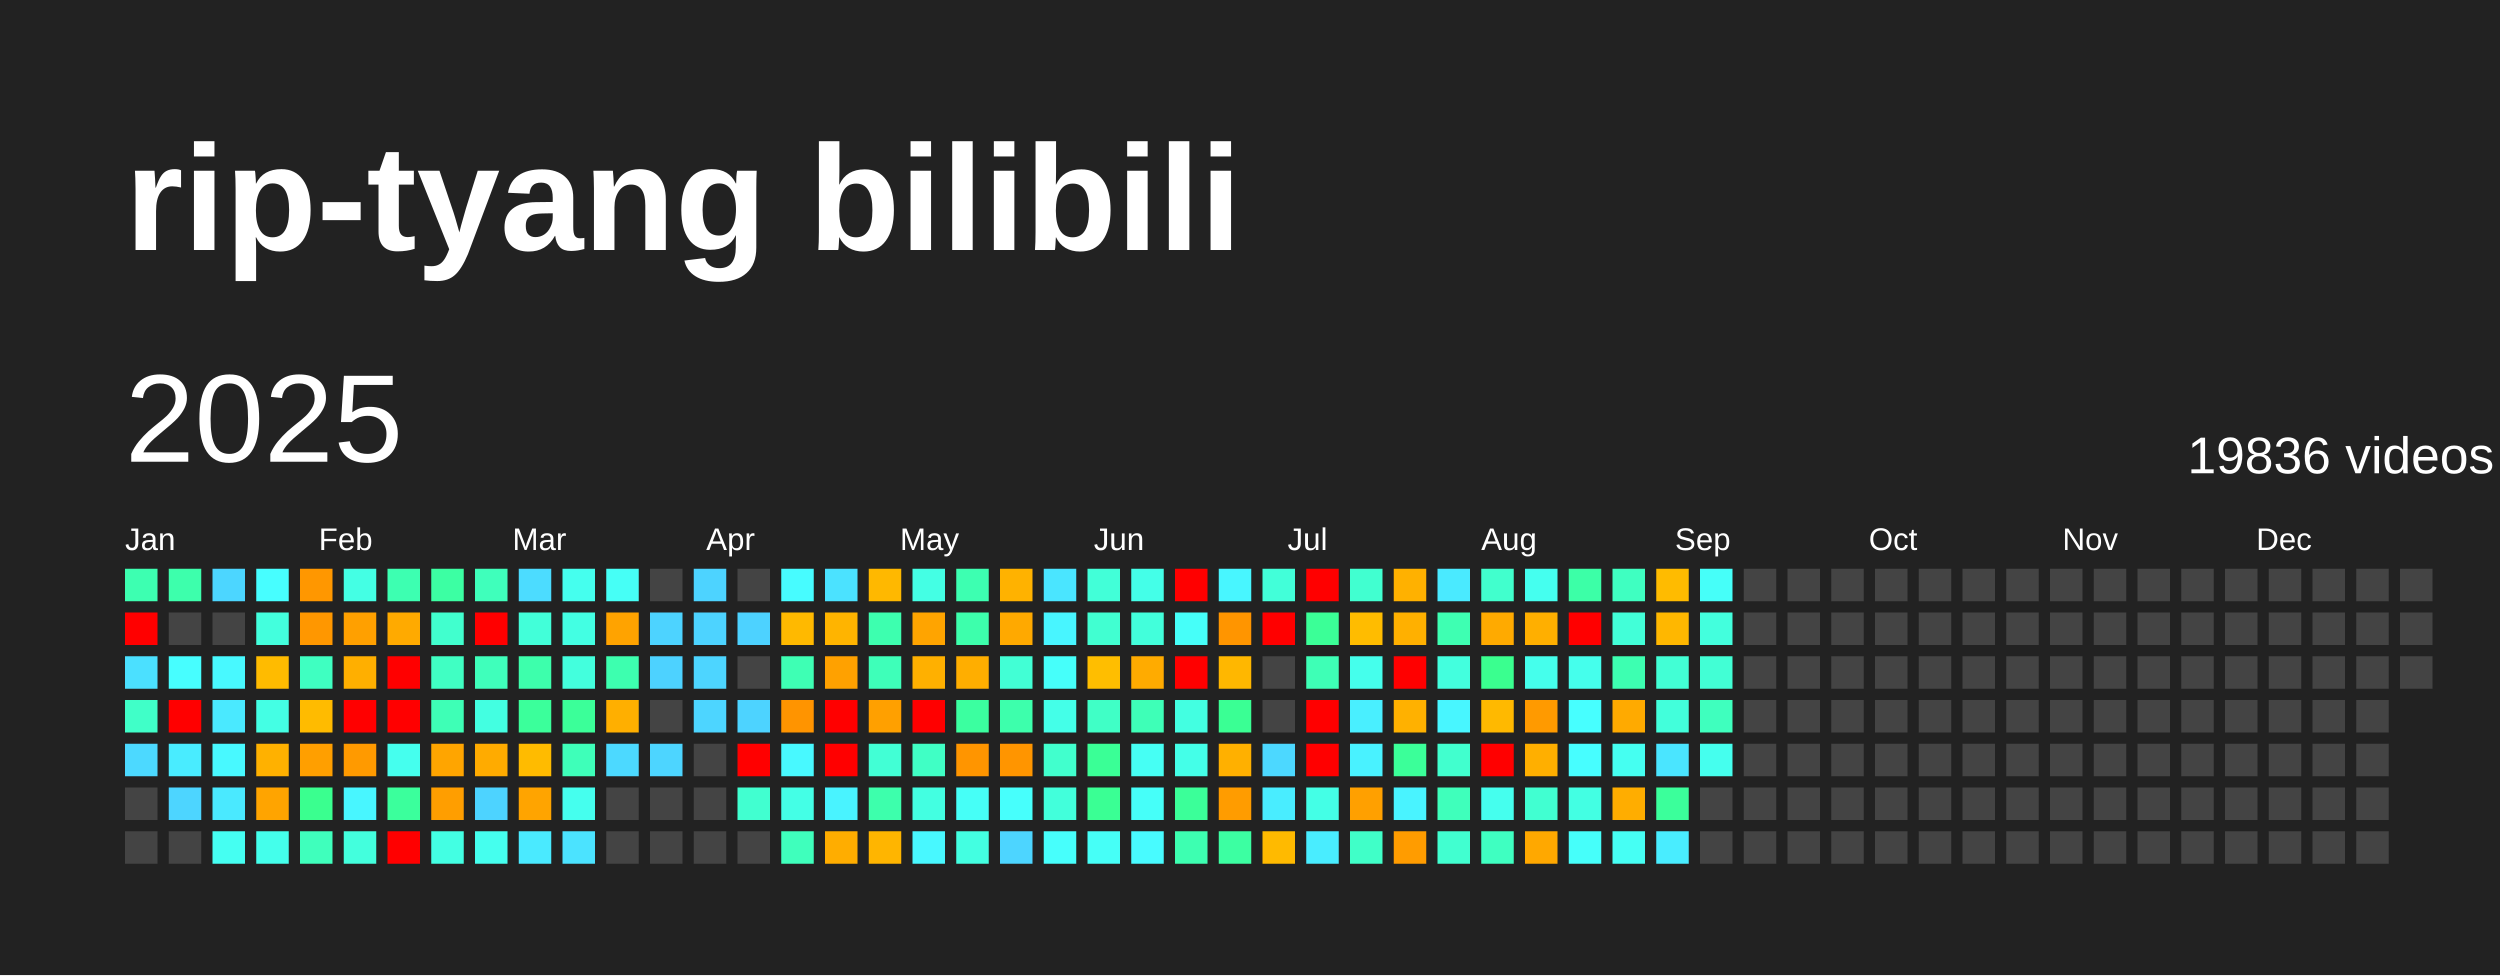
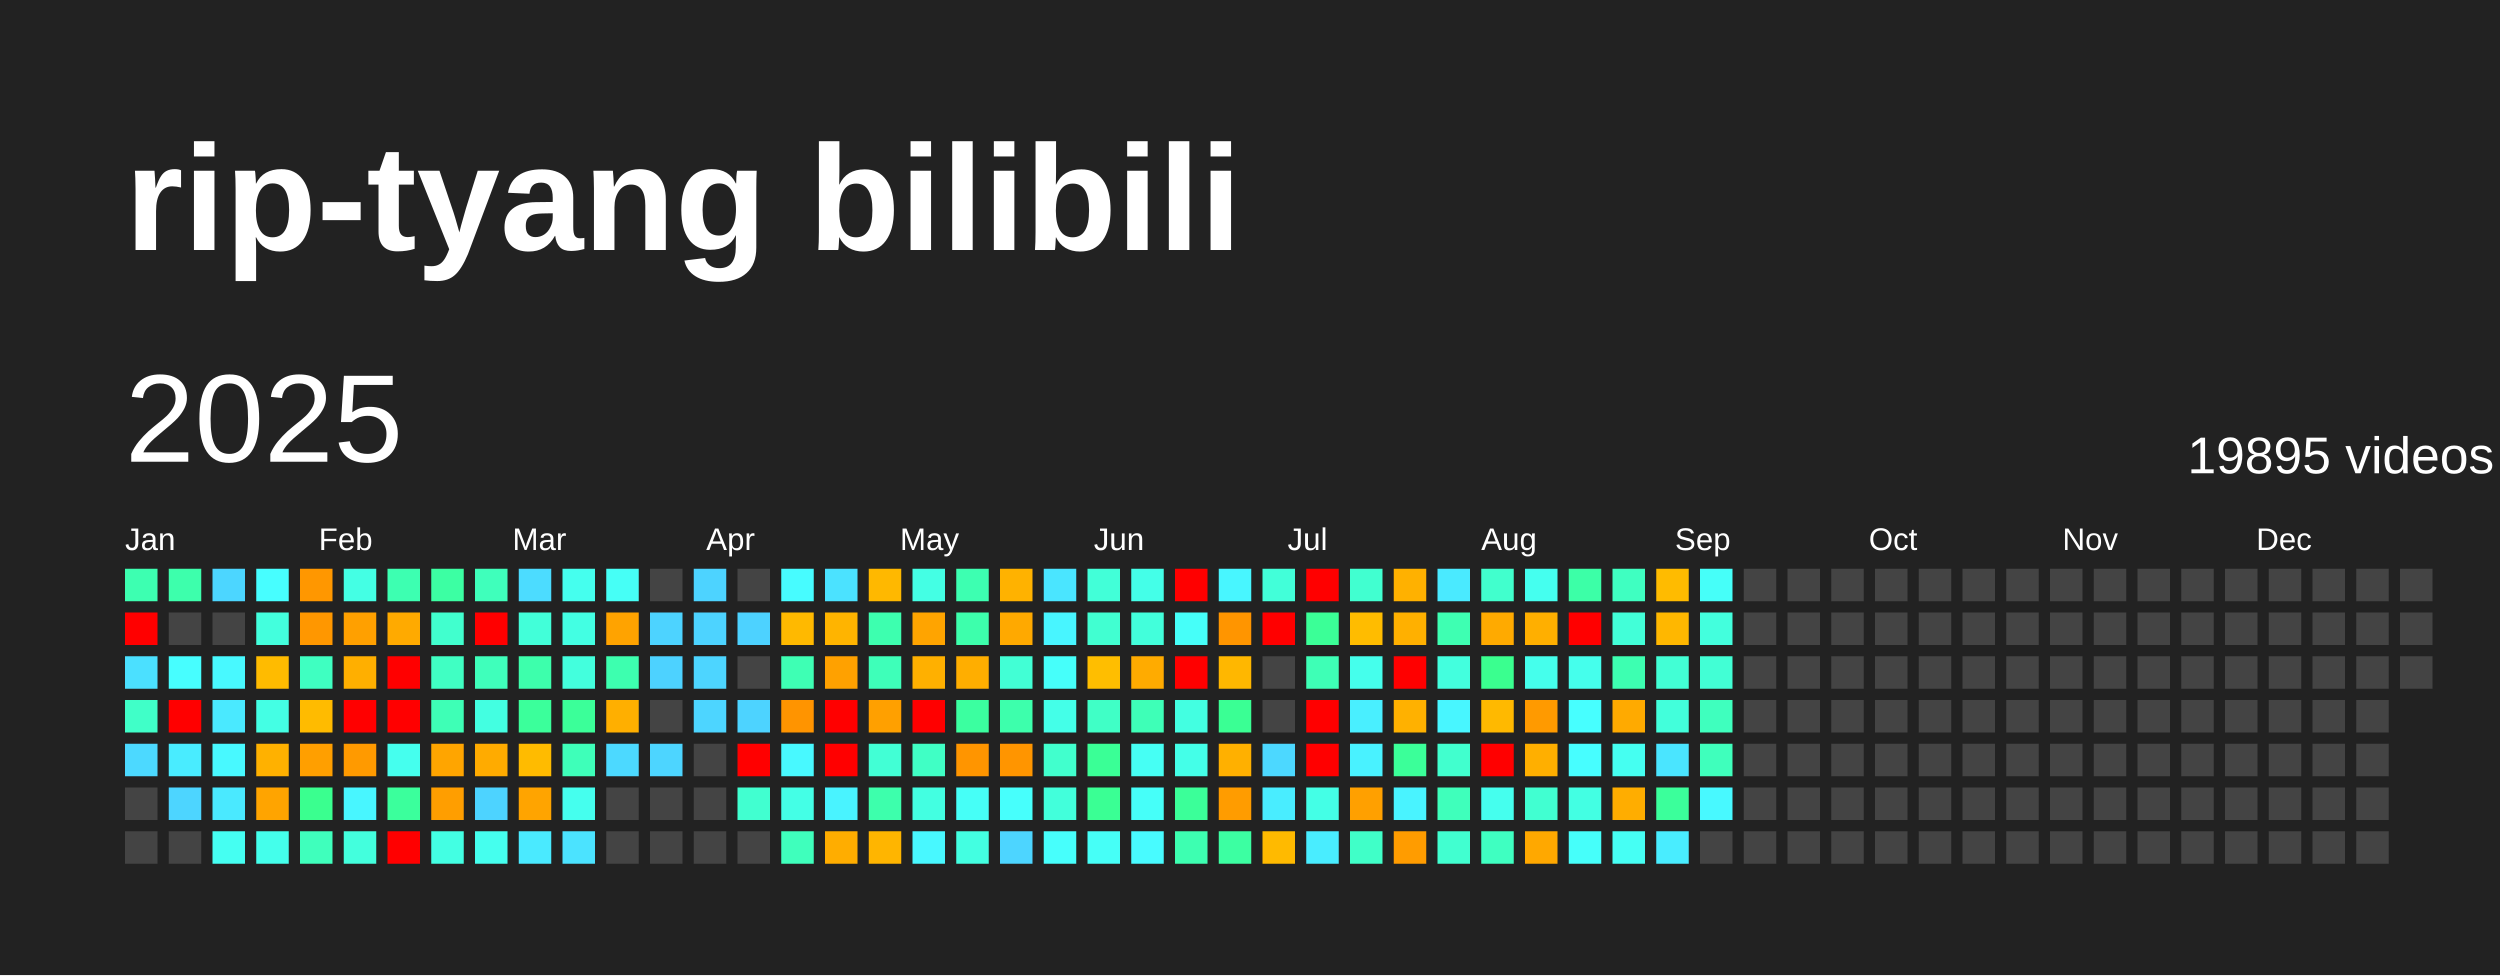
<svg xmlns="http://www.w3.org/2000/svg" baseProfile="full" height="78mm" version="1.1" viewBox="0,0,200,78" width="200mm">
  <defs />
  <rect fill="#222222" height="78" width="200" x="0" y="0" />
  <text fill="#FFFFFF" style="font-size:12px; font-family:Arial; font-weight:bold;" x="10" y="20">rip-tyang bilibili</text>
  <text dominant-baseline="hanging" fill="#FFFFFF" style="font-size:10.0px; font-family:Arial;" x="10" y="30">2025</text>
-   <text dominant-baseline="hanging" fill="#FFFFFF" style="font-size:4.125px; font-family:Arial;" x="175" y="35">19836 videos</text>
+   <text dominant-baseline="hanging" fill="#FFFFFF" style="font-size:4.125px; font-family:Arial;" x="175" y="35">19895 videos</text>
  <text fill="#FFFFFF" style="font-size:2.5px; font-family:Arial" x="10.0" y="44">Jan</text>
  <text fill="#FFFFFF" style="font-size:2.5px; font-family:Arial" x="25.5" y="44">Feb</text>
  <text fill="#FFFFFF" style="font-size:2.5px; font-family:Arial" x="41.0" y="44">Mar</text>
  <text fill="#FFFFFF" style="font-size:2.5px; font-family:Arial" x="56.5" y="44">Apr</text>
  <text fill="#FFFFFF" style="font-size:2.5px; font-family:Arial" x="72.0" y="44">May</text>
  <text fill="#FFFFFF" style="font-size:2.5px; font-family:Arial" x="87.5" y="44">Jun</text>
  <text fill="#FFFFFF" style="font-size:2.5px; font-family:Arial" x="103.0" y="44">Jul</text>
  <text fill="#FFFFFF" style="font-size:2.5px; font-family:Arial" x="118.5" y="44">Aug</text>
  <text fill="#FFFFFF" style="font-size:2.5px; font-family:Arial" x="134.0" y="44">Sep</text>
  <text fill="#FFFFFF" style="font-size:2.5px; font-family:Arial" x="149.5" y="44">Oct</text>
  <text fill="#FFFFFF" style="font-size:2.5px; font-family:Arial" x="165.0" y="44">Nov</text>
  <text fill="#FFFFFF" style="font-size:2.5px; font-family:Arial" x="180.5" y="44">Dec</text>
  <rect fill="#3dffb1" height="2.6" width="2.6" x="10.0" y="45.5" />
  <rect fill="red" height="2.6" width="2.6" x="10.0" y="49.0" />
  <rect fill="#4be0ff" height="2.6" width="2.6" x="10.0" y="52.5" />
  <rect fill="#40ffc8" height="2.6" width="2.6" x="10.0" y="56.0" />
  <rect fill="#4cd9ff" height="2.6" width="2.6" x="10.0" y="59.5" />
  <rect fill="#444444" height="2.6" width="2.6" x="10.0" y="63.0" />
  <rect fill="#444444" height="2.6" width="2.6" x="10.0" y="66.5" />
  <rect fill="#3dffac" height="2.6" width="2.6" x="13.5" y="45.5" />
  <rect fill="#444444" height="2.6" width="2.6" x="13.5" y="49.0" />
  <rect fill="#47feff" height="2.6" width="2.6" x="13.5" y="52.5" />
  <rect fill="red" height="2.6" width="2.6" x="13.5" y="56.0" />
  <rect fill="#49ecff" height="2.6" width="2.6" x="13.5" y="59.5" />
  <rect fill="#4dd5ff" height="2.6" width="2.6" x="13.5" y="63.0" />
  <rect fill="#444444" height="2.6" width="2.6" x="13.5" y="66.5" />
  <rect fill="#4cd6ff" height="2.6" width="2.6" x="17.0" y="45.5" />
  <rect fill="#444444" height="2.6" width="2.6" x="17.0" y="49.0" />
  <rect fill="#48f9ff" height="2.6" width="2.6" x="17.0" y="52.5" />
  <rect fill="#4ae9ff" height="2.6" width="2.6" x="17.0" y="56.0" />
  <rect fill="#48f9ff" height="2.6" width="2.6" x="17.0" y="59.5" />
  <rect fill="#4ae9ff" height="2.6" width="2.6" x="17.0" y="63.0" />
  <rect fill="#45fff2" height="2.6" width="2.6" x="17.0" y="66.5" />
  <rect fill="#47feff" height="2.6" width="2.6" x="20.5" y="45.5" />
  <rect fill="#43ffdd" height="2.6" width="2.6" x="20.5" y="49.0" />
  <rect fill="#ffbb00" height="2.6" width="2.6" x="20.5" y="52.5" />
  <rect fill="#44ffe4" height="2.6" width="2.6" x="20.5" y="56.0" />
  <rect fill="#ffb100" height="2.6" width="2.6" x="20.5" y="59.5" />
  <rect fill="#ffa400" height="2.6" width="2.6" x="20.5" y="63.0" />
  <rect fill="#44ffeb" height="2.6" width="2.6" x="20.5" y="66.5" />
  <rect fill="#ff9700" height="2.6" width="2.6" x="24.0" y="45.5" />
  <rect fill="#ff9700" height="2.6" width="2.6" x="24.0" y="49.0" />
  <rect fill="#3fffc1" height="2.6" width="2.6" x="24.0" y="52.5" />
  <rect fill="#ffbb00" height="2.6" width="2.6" x="24.0" y="56.0" />
  <rect fill="#ff9f00" height="2.6" width="2.6" x="24.0" y="59.5" />
  <rect fill="#3aff8f" height="2.6" width="2.6" x="24.0" y="63.0" />
  <rect fill="#3fffbc" height="2.6" width="2.6" x="24.0" y="66.5" />
  <rect fill="#44ffe4" height="2.6" width="2.6" x="27.5" y="45.5" />
  <rect fill="#ffa000" height="2.6" width="2.6" x="27.5" y="49.0" />
  <rect fill="#ffaf00" height="2.6" width="2.6" x="27.5" y="52.5" />
  <rect fill="red" height="2.6" width="2.6" x="27.5" y="56.0" />
  <rect fill="#ff9a00" height="2.6" width="2.6" x="27.5" y="59.5" />
  <rect fill="#48f6ff" height="2.6" width="2.6" x="27.5" y="63.0" />
  <rect fill="#43ffdd" height="2.6" width="2.6" x="27.5" y="66.5" />
  <rect fill="#3dffb1" height="2.6" width="2.6" x="31.0" y="45.5" />
  <rect fill="#ffaa00" height="2.6" width="2.6" x="31.0" y="49.0" />
  <rect fill="red" height="2.6" width="2.6" x="31.0" y="52.5" />
  <rect fill="red" height="2.6" width="2.6" x="31.0" y="56.0" />
  <rect fill="#45ffee" height="2.6" width="2.6" x="31.0" y="59.5" />
  <rect fill="#3bff9c" height="2.6" width="2.6" x="31.0" y="63.0" />
  <rect fill="red" height="2.6" width="2.6" x="31.0" y="66.5" />
  <rect fill="#3cffa3" height="2.6" width="2.6" x="34.5" y="45.5" />
  <rect fill="#41ffce" height="2.6" width="2.6" x="34.5" y="49.0" />
  <rect fill="#40ffc3" height="2.6" width="2.6" x="34.5" y="52.5" />
  <rect fill="#3effb6" height="2.6" width="2.6" x="34.5" y="56.0" />
  <rect fill="#ffa500" height="2.6" width="2.6" x="34.5" y="59.5" />
  <rect fill="#ff9e00" height="2.6" width="2.6" x="34.5" y="63.0" />
  <rect fill="#43ffe3" height="2.6" width="2.6" x="34.5" y="66.5" />
  <rect fill="#3fffbb" height="2.6" width="2.6" x="38.0" y="45.5" />
  <rect fill="red" height="2.6" width="2.6" x="38.0" y="49.0" />
  <rect fill="#3fffbb" height="2.6" width="2.6" x="38.0" y="52.5" />
  <rect fill="#43ffe1" height="2.6" width="2.6" x="38.0" y="56.0" />
  <rect fill="#ffab00" height="2.6" width="2.6" x="38.0" y="59.5" />
  <rect fill="#4dd3ff" height="2.6" width="2.6" x="38.0" y="63.0" />
  <rect fill="#45ffee" height="2.6" width="2.6" x="38.0" y="66.5" />
  <rect fill="#4cdcff" height="2.6" width="2.6" x="41.5" y="45.5" />
  <rect fill="#42ffd9" height="2.6" width="2.6" x="41.5" y="49.0" />
  <rect fill="#3dffac" height="2.6" width="2.6" x="41.5" y="52.5" />
  <rect fill="#3bff9b" height="2.6" width="2.6" x="41.5" y="56.0" />
  <rect fill="#ffbb00" height="2.6" width="2.6" x="41.5" y="59.5" />
  <rect fill="#ffa400" height="2.6" width="2.6" x="41.5" y="63.0" />
  <rect fill="#4aeaff" height="2.6" width="2.6" x="41.5" y="66.5" />
  <rect fill="#45ffee" height="2.6" width="2.6" x="45.0" y="45.5" />
  <rect fill="#43ffe3" height="2.6" width="2.6" x="45.0" y="49.0" />
  <rect fill="#43ffdd" height="2.6" width="2.6" x="45.0" y="52.5" />
  <rect fill="#3bff99" height="2.6" width="2.6" x="45.0" y="56.0" />
  <rect fill="#3effb9" height="2.6" width="2.6" x="45.0" y="59.5" />
  <rect fill="#45ffee" height="2.6" width="2.6" x="45.0" y="63.0" />
  <rect fill="#4be3ff" height="2.6" width="2.6" x="45.0" y="66.5" />
  <rect fill="#46fff6" height="2.6" width="2.6" x="48.5" y="45.5" />
  <rect fill="#ffa300" height="2.6" width="2.6" x="48.5" y="49.0" />
  <rect fill="#3dffaf" height="2.6" width="2.6" x="48.5" y="52.5" />
  <rect fill="#ffaf00" height="2.6" width="2.6" x="48.5" y="56.0" />
  <rect fill="#4cd9ff" height="2.6" width="2.6" x="48.5" y="59.5" />
  <rect fill="#444444" height="2.6" width="2.6" x="48.5" y="63.0" />
  <rect fill="#444444" height="2.6" width="2.6" x="48.5" y="66.5" />
  <rect fill="#444444" height="2.6" width="2.6" x="52.0" y="45.5" />
  <rect fill="#4dd3ff" height="2.6" width="2.6" x="52.0" y="49.0" />
  <rect fill="#4dd2ff" height="2.6" width="2.6" x="52.0" y="52.5" />
  <rect fill="#444444" height="2.6" width="2.6" x="52.0" y="56.0" />
  <rect fill="#4dd5ff" height="2.6" width="2.6" x="52.0" y="59.5" />
  <rect fill="#444444" height="2.6" width="2.6" x="52.0" y="63.0" />
  <rect fill="#444444" height="2.6" width="2.6" x="52.0" y="66.5" />
  <rect fill="#4dd3ff" height="2.6" width="2.6" x="55.5" y="45.5" />
  <rect fill="#4dd3ff" height="2.6" width="2.6" x="55.5" y="49.0" />
  <rect fill="#4dd5ff" height="2.6" width="2.6" x="55.5" y="52.5" />
  <rect fill="#4dd5ff" height="2.6" width="2.6" x="55.5" y="56.0" />
  <rect fill="#444444" height="2.6" width="2.6" x="55.5" y="59.5" />
  <rect fill="#444444" height="2.6" width="2.6" x="55.5" y="63.0" />
  <rect fill="#444444" height="2.6" width="2.6" x="55.5" y="66.5" />
  <rect fill="#444444" height="2.6" width="2.6" x="59.0" y="45.5" />
  <rect fill="#4dd2ff" height="2.6" width="2.6" x="59.0" y="49.0" />
  <rect fill="#444444" height="2.6" width="2.6" x="59.0" y="52.5" />
  <rect fill="#4dd3ff" height="2.6" width="2.6" x="59.0" y="56.0" />
  <rect fill="red" height="2.6" width="2.6" x="59.0" y="59.5" />
  <rect fill="#41ffd0" height="2.6" width="2.6" x="59.0" y="63.0" />
  <rect fill="#444444" height="2.6" width="2.6" x="59.0" y="66.5" />
  <rect fill="#47fcff" height="2.6" width="2.6" x="62.5" y="45.5" />
  <rect fill="#ffb900" height="2.6" width="2.6" x="62.5" y="49.0" />
  <rect fill="#3effb4" height="2.6" width="2.6" x="62.5" y="52.5" />
  <rect fill="#ff9400" height="2.6" width="2.6" x="62.5" y="56.0" />
  <rect fill="#48f9ff" height="2.6" width="2.6" x="62.5" y="59.5" />
  <rect fill="#44ffe6" height="2.6" width="2.6" x="62.5" y="63.0" />
  <rect fill="#3fffbc" height="2.6" width="2.6" x="62.5" y="66.5" />
  <rect fill="#4be2ff" height="2.6" width="2.6" x="66.0" y="45.5" />
  <rect fill="#ffb400" height="2.6" width="2.6" x="66.0" y="49.0" />
  <rect fill="#ffa100" height="2.6" width="2.6" x="66.0" y="52.5" />
  <rect fill="red" height="2.6" width="2.6" x="66.0" y="56.0" />
  <rect fill="red" height="2.6" width="2.6" x="66.0" y="59.5" />
  <rect fill="#49f3ff" height="2.6" width="2.6" x="66.0" y="63.0" />
  <rect fill="#ffad00" height="2.6" width="2.6" x="66.0" y="66.5" />
  <rect fill="#ffb800" height="2.6" width="2.6" x="69.5" y="45.5" />
  <rect fill="#3dffaf" height="2.6" width="2.6" x="69.5" y="49.0" />
  <rect fill="#3effb9" height="2.6" width="2.6" x="69.5" y="52.5" />
  <rect fill="#ffa000" height="2.6" width="2.6" x="69.5" y="56.0" />
  <rect fill="#42ffd5" height="2.6" width="2.6" x="69.5" y="59.5" />
  <rect fill="#3dffac" height="2.6" width="2.6" x="69.5" y="63.0" />
  <rect fill="#ffb500" height="2.6" width="2.6" x="69.5" y="66.5" />
  <rect fill="#44ffe4" height="2.6" width="2.6" x="73.0" y="45.5" />
  <rect fill="#ffa400" height="2.6" width="2.6" x="73.0" y="49.0" />
  <rect fill="#ffb000" height="2.6" width="2.6" x="73.0" y="52.5" />
  <rect fill="red" height="2.6" width="2.6" x="73.0" y="56.0" />
  <rect fill="#40ffc5" height="2.6" width="2.6" x="73.0" y="59.5" />
  <rect fill="#43ffe1" height="2.6" width="2.6" x="73.0" y="63.0" />
  <rect fill="#48f8ff" height="2.6" width="2.6" x="73.0" y="66.5" />
  <rect fill="#3dffb1" height="2.6" width="2.6" x="76.5" y="45.5" />
  <rect fill="#3dffac" height="2.6" width="2.6" x="76.5" y="49.0" />
  <rect fill="#ffae00" height="2.6" width="2.6" x="76.5" y="52.5" />
  <rect fill="#3bffa0" height="2.6" width="2.6" x="76.5" y="56.0" />
  <rect fill="#ff9500" height="2.6" width="2.6" x="76.5" y="59.5" />
  <rect fill="#46fff7" height="2.6" width="2.6" x="76.5" y="63.0" />
  <rect fill="#43ffe1" height="2.6" width="2.6" x="76.5" y="66.5" />
  <rect fill="#ffb200" height="2.6" width="2.6" x="80.0" y="45.5" />
  <rect fill="#ffa900" height="2.6" width="2.6" x="80.0" y="49.0" />
  <rect fill="#42ffd5" height="2.6" width="2.6" x="80.0" y="52.5" />
  <rect fill="#3dffac" height="2.6" width="2.6" x="80.0" y="56.0" />
  <rect fill="#ff9500" height="2.6" width="2.6" x="80.0" y="59.5" />
  <rect fill="#47fffc" height="2.6" width="2.6" x="80.0" y="63.0" />
  <rect fill="#4dd5ff" height="2.6" width="2.6" x="80.0" y="66.5" />
  <rect fill="#4ae5ff" height="2.6" width="2.6" x="83.5" y="45.5" />
  <rect fill="#48f5ff" height="2.6" width="2.6" x="83.5" y="49.0" />
  <rect fill="#46fffa" height="2.6" width="2.6" x="83.5" y="52.5" />
  <rect fill="#44ffe8" height="2.6" width="2.6" x="83.5" y="56.0" />
  <rect fill="#41ffcd" height="2.6" width="2.6" x="83.5" y="59.5" />
  <rect fill="#42ffdb" height="2.6" width="2.6" x="83.5" y="63.0" />
  <rect fill="#47fffc" height="2.6" width="2.6" x="83.5" y="66.5" />
  <rect fill="#42ffd8" height="2.6" width="2.6" x="87.0" y="45.5" />
  <rect fill="#41ffd1" height="2.6" width="2.6" x="87.0" y="49.0" />
  <rect fill="#ffbe00" height="2.6" width="2.6" x="87.0" y="52.5" />
  <rect fill="#40ffc6" height="2.6" width="2.6" x="87.0" y="56.0" />
  <rect fill="#3aff96" height="2.6" width="2.6" x="87.0" y="59.5" />
  <rect fill="#3aff94" height="2.6" width="2.6" x="87.0" y="63.0" />
  <rect fill="#46fff7" height="2.6" width="2.6" x="87.0" y="66.5" />
  <rect fill="#44ffe8" height="2.6" width="2.6" x="90.5" y="45.5" />
  <rect fill="#42ffdb" height="2.6" width="2.6" x="90.5" y="49.0" />
  <rect fill="#ffab00" height="2.6" width="2.6" x="90.5" y="52.5" />
  <rect fill="#3effb7" height="2.6" width="2.6" x="90.5" y="56.0" />
  <rect fill="#46fff4" height="2.6" width="2.6" x="90.5" y="59.5" />
  <rect fill="#46fff9" height="2.6" width="2.6" x="90.5" y="63.0" />
  <rect fill="#48fbff" height="2.6" width="2.6" x="90.5" y="66.5" />
  <rect fill="red" height="2.6" width="2.6" x="94.0" y="45.5" />
  <rect fill="#46fff9" height="2.6" width="2.6" x="94.0" y="49.0" />
  <rect fill="red" height="2.6" width="2.6" x="94.0" y="52.5" />
  <rect fill="#43ffe1" height="2.6" width="2.6" x="94.0" y="56.0" />
  <rect fill="#44ffe8" height="2.6" width="2.6" x="94.0" y="59.5" />
  <rect fill="#3bff99" height="2.6" width="2.6" x="94.0" y="63.0" />
  <rect fill="#3dffb1" height="2.6" width="2.6" x="94.0" y="66.5" />
  <rect fill="#48f6ff" height="2.6" width="2.6" x="97.5" y="45.5" />
  <rect fill="#ff9500" height="2.6" width="2.6" x="97.5" y="49.0" />
  <rect fill="#ffb700" height="2.6" width="2.6" x="97.5" y="52.5" />
  <rect fill="#3aff94" height="2.6" width="2.6" x="97.5" y="56.0" />
  <rect fill="#ffb000" height="2.6" width="2.6" x="97.5" y="59.5" />
  <rect fill="#ff9c00" height="2.6" width="2.6" x="97.5" y="63.0" />
  <rect fill="#3cffa2" height="2.6" width="2.6" x="97.5" y="66.5" />
  <rect fill="#42ffd9" height="2.6" width="2.6" x="101.0" y="45.5" />
  <rect fill="red" height="2.6" width="2.6" x="101.0" y="49.0" />
  <rect fill="#444444" height="2.6" width="2.6" x="101.0" y="52.5" />
  <rect fill="#444444" height="2.6" width="2.6" x="101.0" y="56.0" />
  <rect fill="#4cd8ff" height="2.6" width="2.6" x="101.0" y="59.5" />
  <rect fill="#49edff" height="2.6" width="2.6" x="101.0" y="63.0" />
  <rect fill="#ffba00" height="2.6" width="2.6" x="101.0" y="66.5" />
  <rect fill="red" height="2.6" width="2.6" x="104.5" y="45.5" />
  <rect fill="#3bff97" height="2.6" width="2.6" x="104.5" y="49.0" />
  <rect fill="#3effb6" height="2.6" width="2.6" x="104.5" y="52.5" />
  <rect fill="red" height="2.6" width="2.6" x="104.5" y="56.0" />
  <rect fill="red" height="2.6" width="2.6" x="104.5" y="59.5" />
  <rect fill="#44ffe6" height="2.6" width="2.6" x="104.5" y="63.0" />
  <rect fill="#49edff" height="2.6" width="2.6" x="104.5" y="66.5" />
  <rect fill="#41ffd0" height="2.6" width="2.6" x="108.0" y="45.5" />
  <rect fill="#ffbc00" height="2.6" width="2.6" x="108.0" y="49.0" />
  <rect fill="#45ffec" height="2.6" width="2.6" x="108.0" y="52.5" />
  <rect fill="#49efff" height="2.6" width="2.6" x="108.0" y="56.0" />
  <rect fill="#49f2ff" height="2.6" width="2.6" x="108.0" y="59.5" />
  <rect fill="#ffa000" height="2.6" width="2.6" x="108.0" y="63.0" />
  <rect fill="#40ffc8" height="2.6" width="2.6" x="108.0" y="66.5" />
  <rect fill="#ffb100" height="2.6" width="2.6" x="111.5" y="45.5" />
  <rect fill="#ffb000" height="2.6" width="2.6" x="111.5" y="49.0" />
  <rect fill="red" height="2.6" width="2.6" x="111.5" y="52.5" />
  <rect fill="#ffb100" height="2.6" width="2.6" x="111.5" y="56.0" />
  <rect fill="#3bff99" height="2.6" width="2.6" x="111.5" y="59.5" />
  <rect fill="#49f3ff" height="2.6" width="2.6" x="111.5" y="63.0" />
  <rect fill="#ff9c00" height="2.6" width="2.6" x="111.5" y="66.5" />
  <rect fill="#4aeaff" height="2.6" width="2.6" x="115.0" y="45.5" />
  <rect fill="#3effb2" height="2.6" width="2.6" x="115.0" y="49.0" />
  <rect fill="#43ffde" height="2.6" width="2.6" x="115.0" y="52.5" />
  <rect fill="#48f6ff" height="2.6" width="2.6" x="115.0" y="56.0" />
  <rect fill="#41ffce" height="2.6" width="2.6" x="115.0" y="59.5" />
  <rect fill="#3fffbb" height="2.6" width="2.6" x="115.0" y="63.0" />
  <rect fill="#41ffd0" height="2.6" width="2.6" x="115.0" y="66.5" />
  <rect fill="#41ffcd" height="2.6" width="2.6" x="118.5" y="45.5" />
  <rect fill="#ffaa00" height="2.6" width="2.6" x="118.5" y="49.0" />
  <rect fill="#3aff8f" height="2.6" width="2.6" x="118.5" y="52.5" />
  <rect fill="#ffb900" height="2.6" width="2.6" x="118.5" y="56.0" />
  <rect fill="red" height="2.6" width="2.6" x="118.5" y="59.5" />
  <rect fill="#45ffee" height="2.6" width="2.6" x="118.5" y="63.0" />
  <rect fill="#3fffc1" height="2.6" width="2.6" x="118.5" y="66.5" />
  <rect fill="#45ffef" height="2.6" width="2.6" x="122.0" y="45.5" />
  <rect fill="#ffaf00" height="2.6" width="2.6" x="122.0" y="49.0" />
  <rect fill="#45ffec" height="2.6" width="2.6" x="122.0" y="52.5" />
  <rect fill="#ff9a00" height="2.6" width="2.6" x="122.0" y="56.0" />
  <rect fill="#ffaf00" height="2.6" width="2.6" x="122.0" y="59.5" />
  <rect fill="#41ffd1" height="2.6" width="2.6" x="122.0" y="63.0" />
  <rect fill="#ffa800" height="2.6" width="2.6" x="122.0" y="66.5" />
  <rect fill="#3cffa7" height="2.6" width="2.6" x="125.5" y="45.5" />
  <rect fill="red" height="2.6" width="2.6" x="125.5" y="49.0" />
  <rect fill="#45ffec" height="2.6" width="2.6" x="125.5" y="52.5" />
  <rect fill="#47ffff" height="2.6" width="2.6" x="125.5" y="56.0" />
  <rect fill="#47feff" height="2.6" width="2.6" x="125.5" y="59.5" />
  <rect fill="#43ffe3" height="2.6" width="2.6" x="125.5" y="63.0" />
  <rect fill="#46fffa" height="2.6" width="2.6" x="125.5" y="66.5" />
  <rect fill="#3fffc1" height="2.6" width="2.6" x="129.0" y="45.5" />
  <rect fill="#42ffd8" height="2.6" width="2.6" x="129.0" y="49.0" />
  <rect fill="#3dffb1" height="2.6" width="2.6" x="129.0" y="52.5" />
  <rect fill="#ffaa00" height="2.6" width="2.6" x="129.0" y="56.0" />
  <rect fill="#45fff1" height="2.6" width="2.6" x="129.0" y="59.5" />
  <rect fill="#ffad00" height="2.6" width="2.6" x="129.0" y="63.0" />
  <rect fill="#46fff4" height="2.6" width="2.6" x="129.0" y="66.5" />
  <rect fill="#ffbb00" height="2.6" width="2.6" x="132.5" y="45.5" />
  <rect fill="#ffb700" height="2.6" width="2.6" x="132.5" y="49.0" />
  <rect fill="#42ffd5" height="2.6" width="2.6" x="132.5" y="52.5" />
  <rect fill="#42ffdb" height="2.6" width="2.6" x="132.5" y="56.0" />
  <rect fill="#4ae5ff" height="2.6" width="2.6" x="132.5" y="59.5" />
  <rect fill="#3bff9b" height="2.6" width="2.6" x="132.5" y="63.0" />
  <rect fill="#49edff" height="2.6" width="2.6" x="132.5" y="66.5" />
  <rect fill="#46fff9" height="2.6" width="2.6" x="136.0" y="45.5" />
  <rect fill="#43ffdd" height="2.6" width="2.6" x="136.0" y="49.0" />
  <rect fill="#42ffd5" height="2.6" width="2.6" x="136.0" y="52.5" />
  <rect fill="#3fffbe" height="2.6" width="2.6" x="136.0" y="56.0" />
-   <rect fill="#45ffee" height="2.6" width="2.6" x="136.0" y="59.5" />
-   <rect fill="#444444" height="2.6" width="2.6" x="136.0" y="63.0" />
+   <rect fill="#3fffbc" height="2.6" width="2.6" x="136.0" y="59.5" />
+   <rect fill="#48f9ff" height="2.6" width="2.6" x="136.0" y="63.0" />
  <rect fill="#444444" height="2.6" width="2.6" x="136.0" y="66.5" />
  <rect fill="#444444" height="2.6" width="2.6" x="139.5" y="45.5" />
  <rect fill="#444444" height="2.6" width="2.6" x="139.5" y="49.0" />
  <rect fill="#444444" height="2.6" width="2.6" x="139.5" y="52.5" />
  <rect fill="#444444" height="2.6" width="2.6" x="139.5" y="56.0" />
  <rect fill="#444444" height="2.6" width="2.6" x="139.5" y="59.5" />
  <rect fill="#444444" height="2.6" width="2.6" x="139.5" y="63.0" />
  <rect fill="#444444" height="2.6" width="2.6" x="139.5" y="66.5" />
  <rect fill="#444444" height="2.6" width="2.6" x="143.0" y="45.5" />
  <rect fill="#444444" height="2.6" width="2.6" x="143.0" y="49.0" />
  <rect fill="#444444" height="2.6" width="2.6" x="143.0" y="52.5" />
  <rect fill="#444444" height="2.6" width="2.6" x="143.0" y="56.0" />
  <rect fill="#444444" height="2.6" width="2.6" x="143.0" y="59.5" />
  <rect fill="#444444" height="2.6" width="2.6" x="143.0" y="63.0" />
  <rect fill="#444444" height="2.6" width="2.6" x="143.0" y="66.5" />
  <rect fill="#444444" height="2.6" width="2.6" x="146.5" y="45.5" />
  <rect fill="#444444" height="2.6" width="2.6" x="146.5" y="49.0" />
  <rect fill="#444444" height="2.6" width="2.6" x="146.5" y="52.5" />
  <rect fill="#444444" height="2.6" width="2.6" x="146.5" y="56.0" />
  <rect fill="#444444" height="2.6" width="2.6" x="146.5" y="59.5" />
  <rect fill="#444444" height="2.6" width="2.6" x="146.5" y="63.0" />
  <rect fill="#444444" height="2.6" width="2.6" x="146.5" y="66.5" />
  <rect fill="#444444" height="2.6" width="2.6" x="150.0" y="45.5" />
  <rect fill="#444444" height="2.6" width="2.6" x="150.0" y="49.0" />
  <rect fill="#444444" height="2.6" width="2.6" x="150.0" y="52.5" />
  <rect fill="#444444" height="2.6" width="2.6" x="150.0" y="56.0" />
  <rect fill="#444444" height="2.6" width="2.6" x="150.0" y="59.5" />
  <rect fill="#444444" height="2.6" width="2.6" x="150.0" y="63.0" />
  <rect fill="#444444" height="2.6" width="2.6" x="150.0" y="66.5" />
  <rect fill="#444444" height="2.6" width="2.6" x="153.5" y="45.5" />
  <rect fill="#444444" height="2.6" width="2.6" x="153.5" y="49.0" />
  <rect fill="#444444" height="2.6" width="2.6" x="153.5" y="52.5" />
  <rect fill="#444444" height="2.6" width="2.6" x="153.5" y="56.0" />
  <rect fill="#444444" height="2.6" width="2.6" x="153.5" y="59.5" />
  <rect fill="#444444" height="2.6" width="2.6" x="153.5" y="63.0" />
  <rect fill="#444444" height="2.6" width="2.6" x="153.5" y="66.5" />
  <rect fill="#444444" height="2.6" width="2.6" x="157.0" y="45.5" />
  <rect fill="#444444" height="2.6" width="2.6" x="157.0" y="49.0" />
  <rect fill="#444444" height="2.6" width="2.6" x="157.0" y="52.5" />
  <rect fill="#444444" height="2.6" width="2.6" x="157.0" y="56.0" />
  <rect fill="#444444" height="2.6" width="2.6" x="157.0" y="59.5" />
  <rect fill="#444444" height="2.6" width="2.6" x="157.0" y="63.0" />
  <rect fill="#444444" height="2.6" width="2.6" x="157.0" y="66.5" />
  <rect fill="#444444" height="2.6" width="2.6" x="160.5" y="45.5" />
  <rect fill="#444444" height="2.6" width="2.6" x="160.5" y="49.0" />
  <rect fill="#444444" height="2.6" width="2.6" x="160.5" y="52.5" />
  <rect fill="#444444" height="2.6" width="2.6" x="160.5" y="56.0" />
  <rect fill="#444444" height="2.6" width="2.6" x="160.5" y="59.5" />
  <rect fill="#444444" height="2.6" width="2.6" x="160.5" y="63.0" />
  <rect fill="#444444" height="2.6" width="2.6" x="160.5" y="66.5" />
  <rect fill="#444444" height="2.6" width="2.6" x="164.0" y="45.5" />
  <rect fill="#444444" height="2.6" width="2.6" x="164.0" y="49.0" />
  <rect fill="#444444" height="2.6" width="2.6" x="164.0" y="52.5" />
  <rect fill="#444444" height="2.6" width="2.6" x="164.0" y="56.0" />
  <rect fill="#444444" height="2.6" width="2.6" x="164.0" y="59.5" />
  <rect fill="#444444" height="2.6" width="2.6" x="164.0" y="63.0" />
  <rect fill="#444444" height="2.6" width="2.6" x="164.0" y="66.5" />
  <rect fill="#444444" height="2.6" width="2.6" x="167.5" y="45.5" />
  <rect fill="#444444" height="2.6" width="2.6" x="167.5" y="49.0" />
  <rect fill="#444444" height="2.6" width="2.6" x="167.5" y="52.5" />
  <rect fill="#444444" height="2.6" width="2.6" x="167.5" y="56.0" />
  <rect fill="#444444" height="2.6" width="2.6" x="167.5" y="59.5" />
  <rect fill="#444444" height="2.6" width="2.6" x="167.5" y="63.0" />
  <rect fill="#444444" height="2.6" width="2.6" x="167.5" y="66.5" />
  <rect fill="#444444" height="2.6" width="2.6" x="171.0" y="45.5" />
  <rect fill="#444444" height="2.6" width="2.6" x="171.0" y="49.0" />
  <rect fill="#444444" height="2.6" width="2.6" x="171.0" y="52.5" />
  <rect fill="#444444" height="2.6" width="2.6" x="171.0" y="56.0" />
  <rect fill="#444444" height="2.6" width="2.6" x="171.0" y="59.5" />
  <rect fill="#444444" height="2.6" width="2.6" x="171.0" y="63.0" />
  <rect fill="#444444" height="2.6" width="2.6" x="171.0" y="66.5" />
  <rect fill="#444444" height="2.6" width="2.6" x="174.5" y="45.5" />
  <rect fill="#444444" height="2.6" width="2.6" x="174.5" y="49.0" />
  <rect fill="#444444" height="2.6" width="2.6" x="174.5" y="52.5" />
  <rect fill="#444444" height="2.6" width="2.6" x="174.5" y="56.0" />
  <rect fill="#444444" height="2.6" width="2.6" x="174.5" y="59.5" />
  <rect fill="#444444" height="2.6" width="2.6" x="174.5" y="63.0" />
  <rect fill="#444444" height="2.6" width="2.6" x="174.5" y="66.5" />
  <rect fill="#444444" height="2.6" width="2.6" x="178.0" y="45.5" />
  <rect fill="#444444" height="2.6" width="2.6" x="178.0" y="49.0" />
  <rect fill="#444444" height="2.6" width="2.6" x="178.0" y="52.5" />
  <rect fill="#444444" height="2.6" width="2.6" x="178.0" y="56.0" />
  <rect fill="#444444" height="2.6" width="2.6" x="178.0" y="59.5" />
  <rect fill="#444444" height="2.6" width="2.6" x="178.0" y="63.0" />
  <rect fill="#444444" height="2.6" width="2.6" x="178.0" y="66.5" />
  <rect fill="#444444" height="2.6" width="2.6" x="181.5" y="45.5" />
  <rect fill="#444444" height="2.6" width="2.6" x="181.5" y="49.0" />
  <rect fill="#444444" height="2.6" width="2.6" x="181.5" y="52.5" />
  <rect fill="#444444" height="2.6" width="2.6" x="181.5" y="56.0" />
  <rect fill="#444444" height="2.6" width="2.6" x="181.5" y="59.5" />
  <rect fill="#444444" height="2.6" width="2.6" x="181.5" y="63.0" />
  <rect fill="#444444" height="2.6" width="2.6" x="181.5" y="66.5" />
  <rect fill="#444444" height="2.6" width="2.6" x="185.0" y="45.5" />
  <rect fill="#444444" height="2.6" width="2.6" x="185.0" y="49.0" />
  <rect fill="#444444" height="2.6" width="2.6" x="185.0" y="52.5" />
  <rect fill="#444444" height="2.6" width="2.6" x="185.0" y="56.0" />
  <rect fill="#444444" height="2.6" width="2.6" x="185.0" y="59.5" />
  <rect fill="#444444" height="2.6" width="2.6" x="185.0" y="63.0" />
  <rect fill="#444444" height="2.6" width="2.6" x="185.0" y="66.5" />
  <rect fill="#444444" height="2.6" width="2.6" x="188.5" y="45.5" />
  <rect fill="#444444" height="2.6" width="2.6" x="188.5" y="49.0" />
  <rect fill="#444444" height="2.6" width="2.6" x="188.5" y="52.5" />
  <rect fill="#444444" height="2.6" width="2.6" x="188.5" y="56.0" />
  <rect fill="#444444" height="2.6" width="2.6" x="188.5" y="59.5" />
  <rect fill="#444444" height="2.6" width="2.6" x="188.5" y="63.0" />
  <rect fill="#444444" height="2.6" width="2.6" x="188.5" y="66.5" />
  <rect fill="#444444" height="2.6" width="2.6" x="192.0" y="45.5" />
  <rect fill="#444444" height="2.6" width="2.6" x="192.0" y="49.0" />
  <rect fill="#444444" height="2.6" width="2.6" x="192.0" y="52.5" />
</svg>
